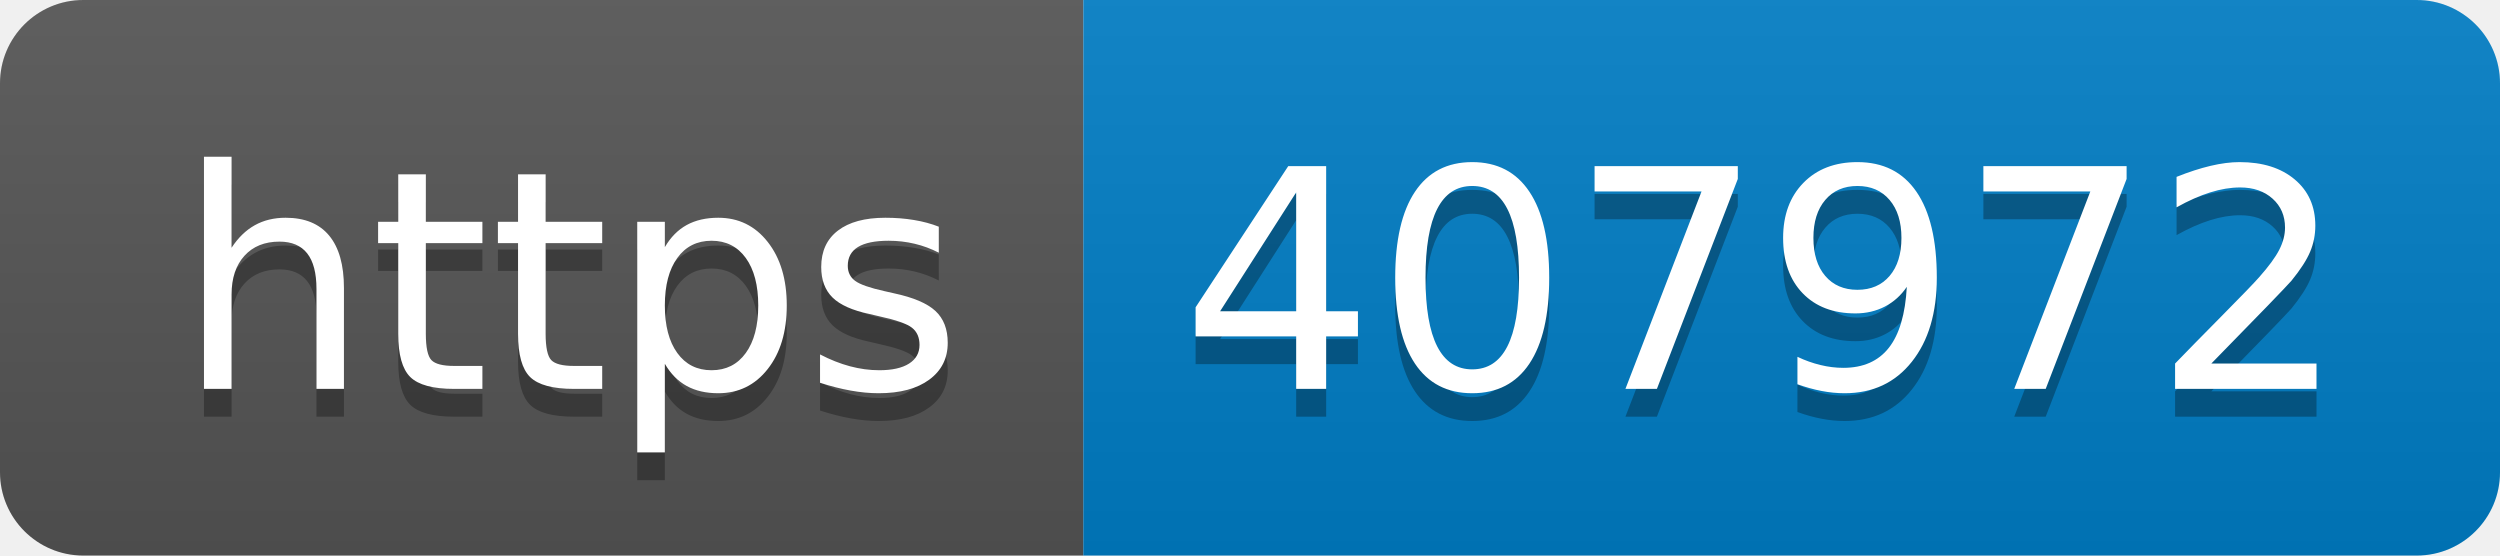
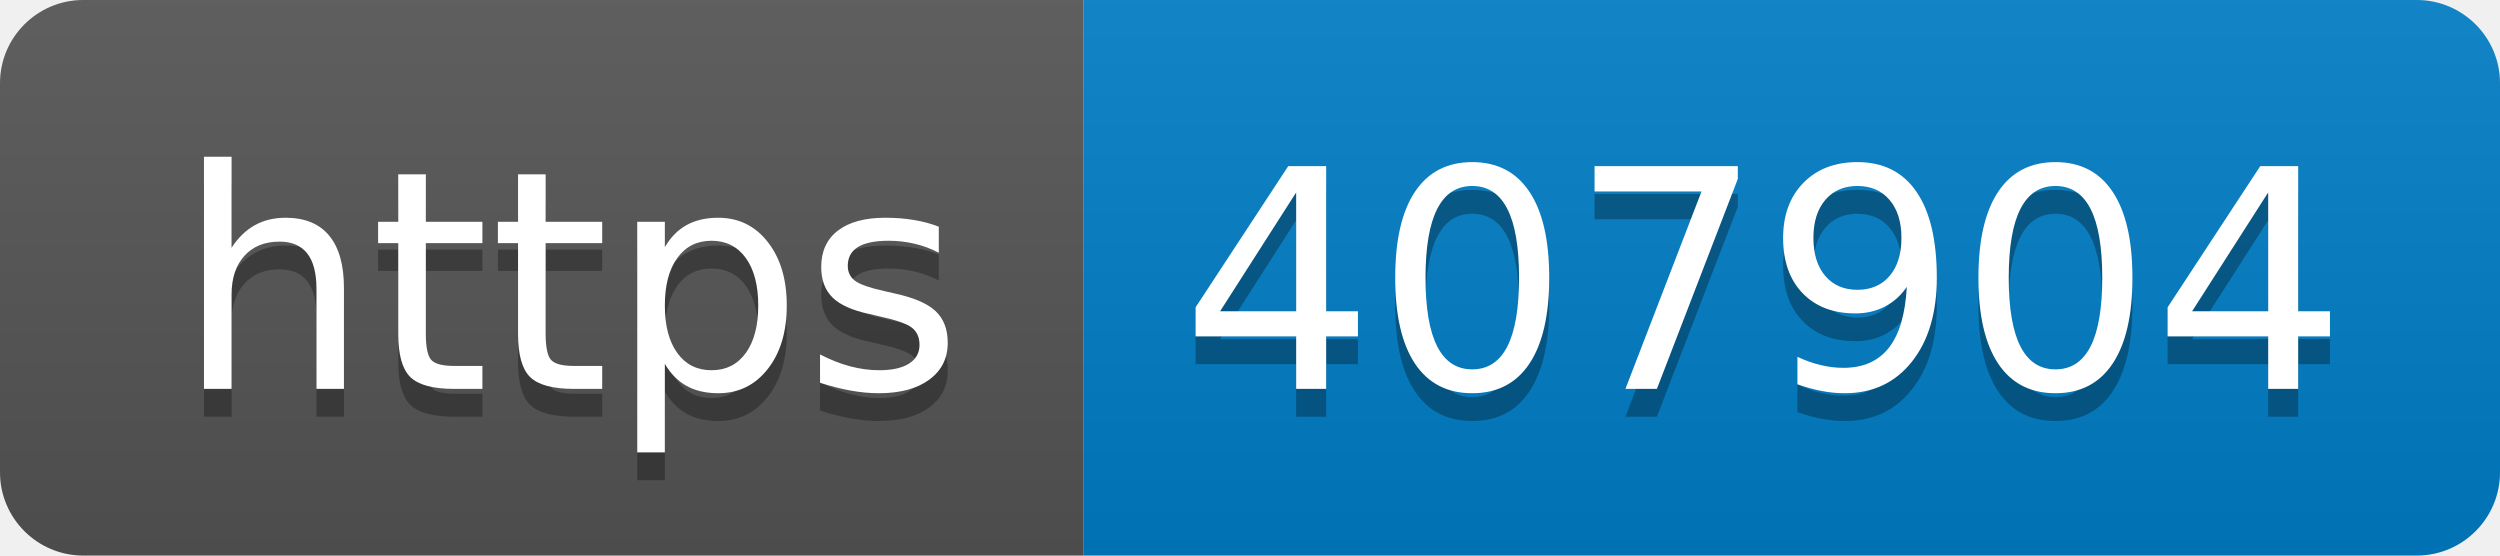
- <svg xmlns="http://www.w3.org/2000/svg" width="90" height="20" role="img" aria-label="https: 407972">
+ <svg xmlns="http://www.w3.org/2000/svg" width="90" height="20" role="img" aria-label="https: 407904">
  <linearGradient id="s" x2="0" y2="100%">
    <stop offset="0" stop-color="#bbb" stop-opacity=".1" />
    <stop offset="1" stop-opacity=".1" />
  </linearGradient>
  <clipPath id="r">
    <rect width="90" height="20" rx="3" fill="#fff" />
  </clipPath>
  <g clip-path="url(#r)">
    <rect width="39" height="20" fill="#555" />
    <rect x="39" width="51" height="20" fill="#007ec6" />
    <rect width="90" height="20" fill="url(#s)" />
  </g>
  <g fill="#fff" text-anchor="middle" font-family="Verdana,Geneva,DejaVu Sans,sans-serif" text-rendering="geometricPrecision" font-size="110">
    <text aria-hidden="true" x="205" y="150" fill="#010101" fill-opacity=".3" transform="scale(.1)" textLength="290">https</text>
    <text x="205" y="140" transform="scale(.1)" fill="#fff" textLength="290">https</text>
-     <text aria-hidden="true" x="635" y="150" fill="#010101" fill-opacity=".3" transform="scale(.1)" textLength="410">407972</text>
-     <text x="635" y="140" transform="scale(.1)" fill="#fff" textLength="410">407972</text>
+     <text aria-hidden="true" x="635" y="150" fill="#010101" fill-opacity=".3" transform="scale(.1)" textLength="410">407904</text>
+     <text x="635" y="140" transform="scale(.1)" fill="#fff" textLength="410">407904</text>
  </g>
</svg>
